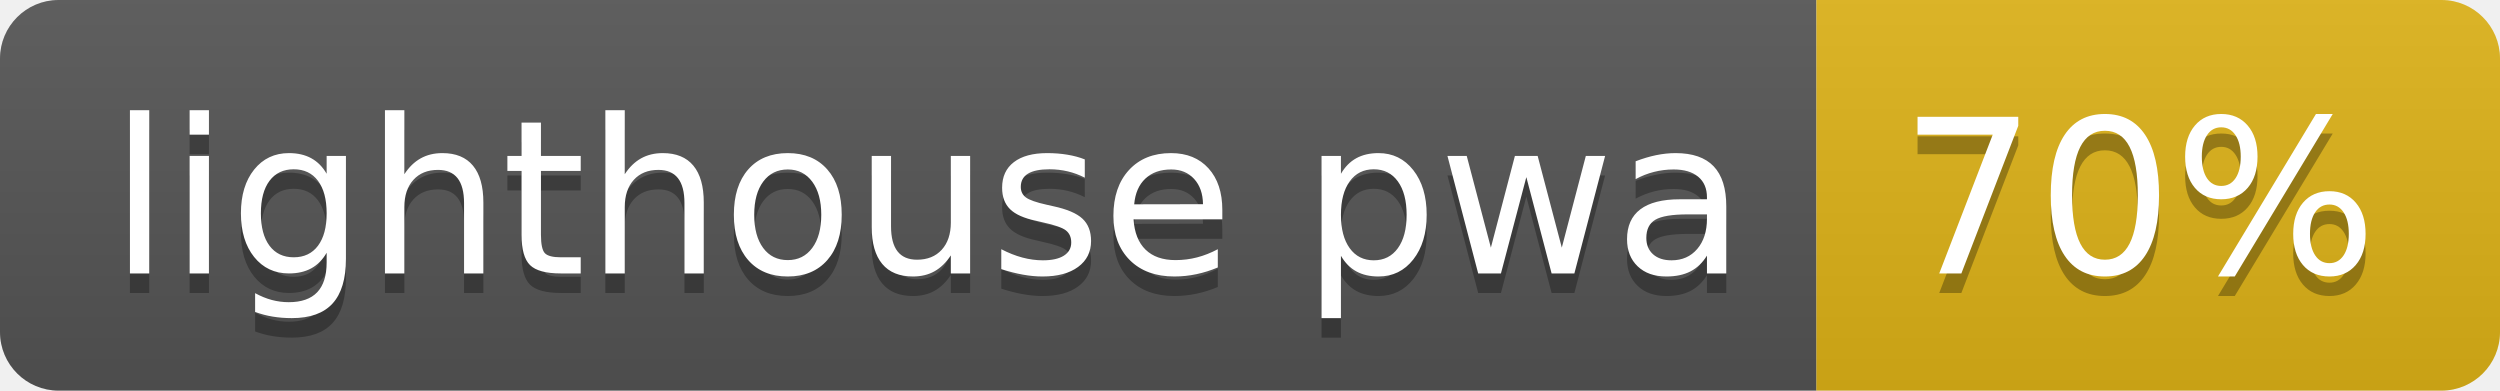
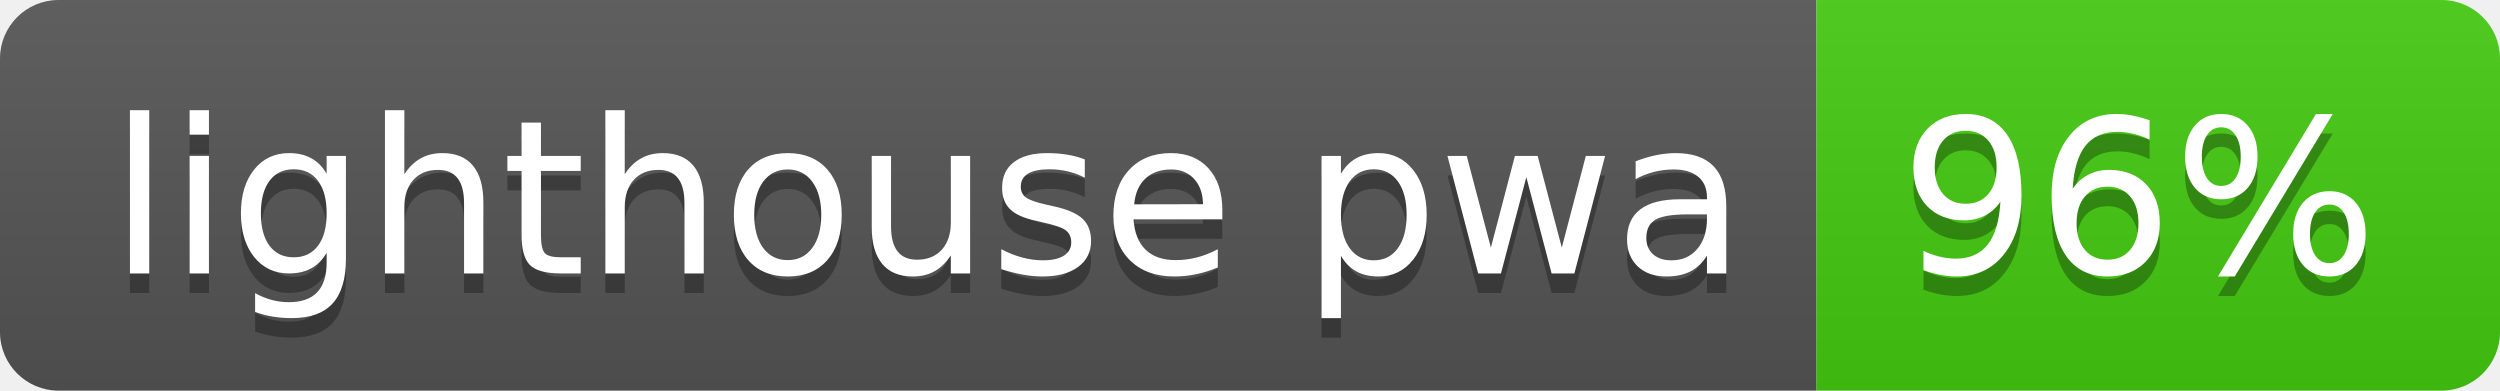
<svg xmlns="http://www.w3.org/2000/svg" width="128" height="20">
  <linearGradient id="b" x2="0" y2="100%">
    <stop offset="0" stop-color="#bbb" stop-opacity=".1" />
    <stop offset="1" stop-opacity=".1" />
  </linearGradient>
  <clipPath id="a">
    <rect width="128" height="20" rx="3" fill="#fff" />
  </clipPath>
  <g clip-path="url(#a)">
    <path fill="#555" d="M0 0h93v20H0z" />
-     <path fill="#dfb317" d="M93 0h35v20H93z" />
+     <path fill="#4c1" d="M93 0h35v20H93z" />
    <path fill="url(#b)" d="M0 0h128v20H0z" />
  </g>
  <g fill="#fff" text-anchor="middle" font-family="DejaVu Sans,Verdana,Geneva,sans-serif" font-size="110">
    <text x="475" y="150" fill="#010101" fill-opacity=".3" transform="scale(.1)" textLength="830">lighthouse pwa</text>
    <text x="475" y="140" transform="scale(.1)" textLength="830">lighthouse pwa</text>
-     <text x="1095" y="150" fill="#010101" fill-opacity=".3" transform="scale(.1)" textLength="250">70%</text>
-     <text x="1095" y="140" transform="scale(.1)" textLength="250">70%</text>
+     <text x="1095" y="150" fill="#010101" fill-opacity=".3" transform="scale(.1)" textLength="250">96%</text>
+     <text x="1095" y="140" transform="scale(.1)" textLength="250">96%</text>
  </g>
</svg>
